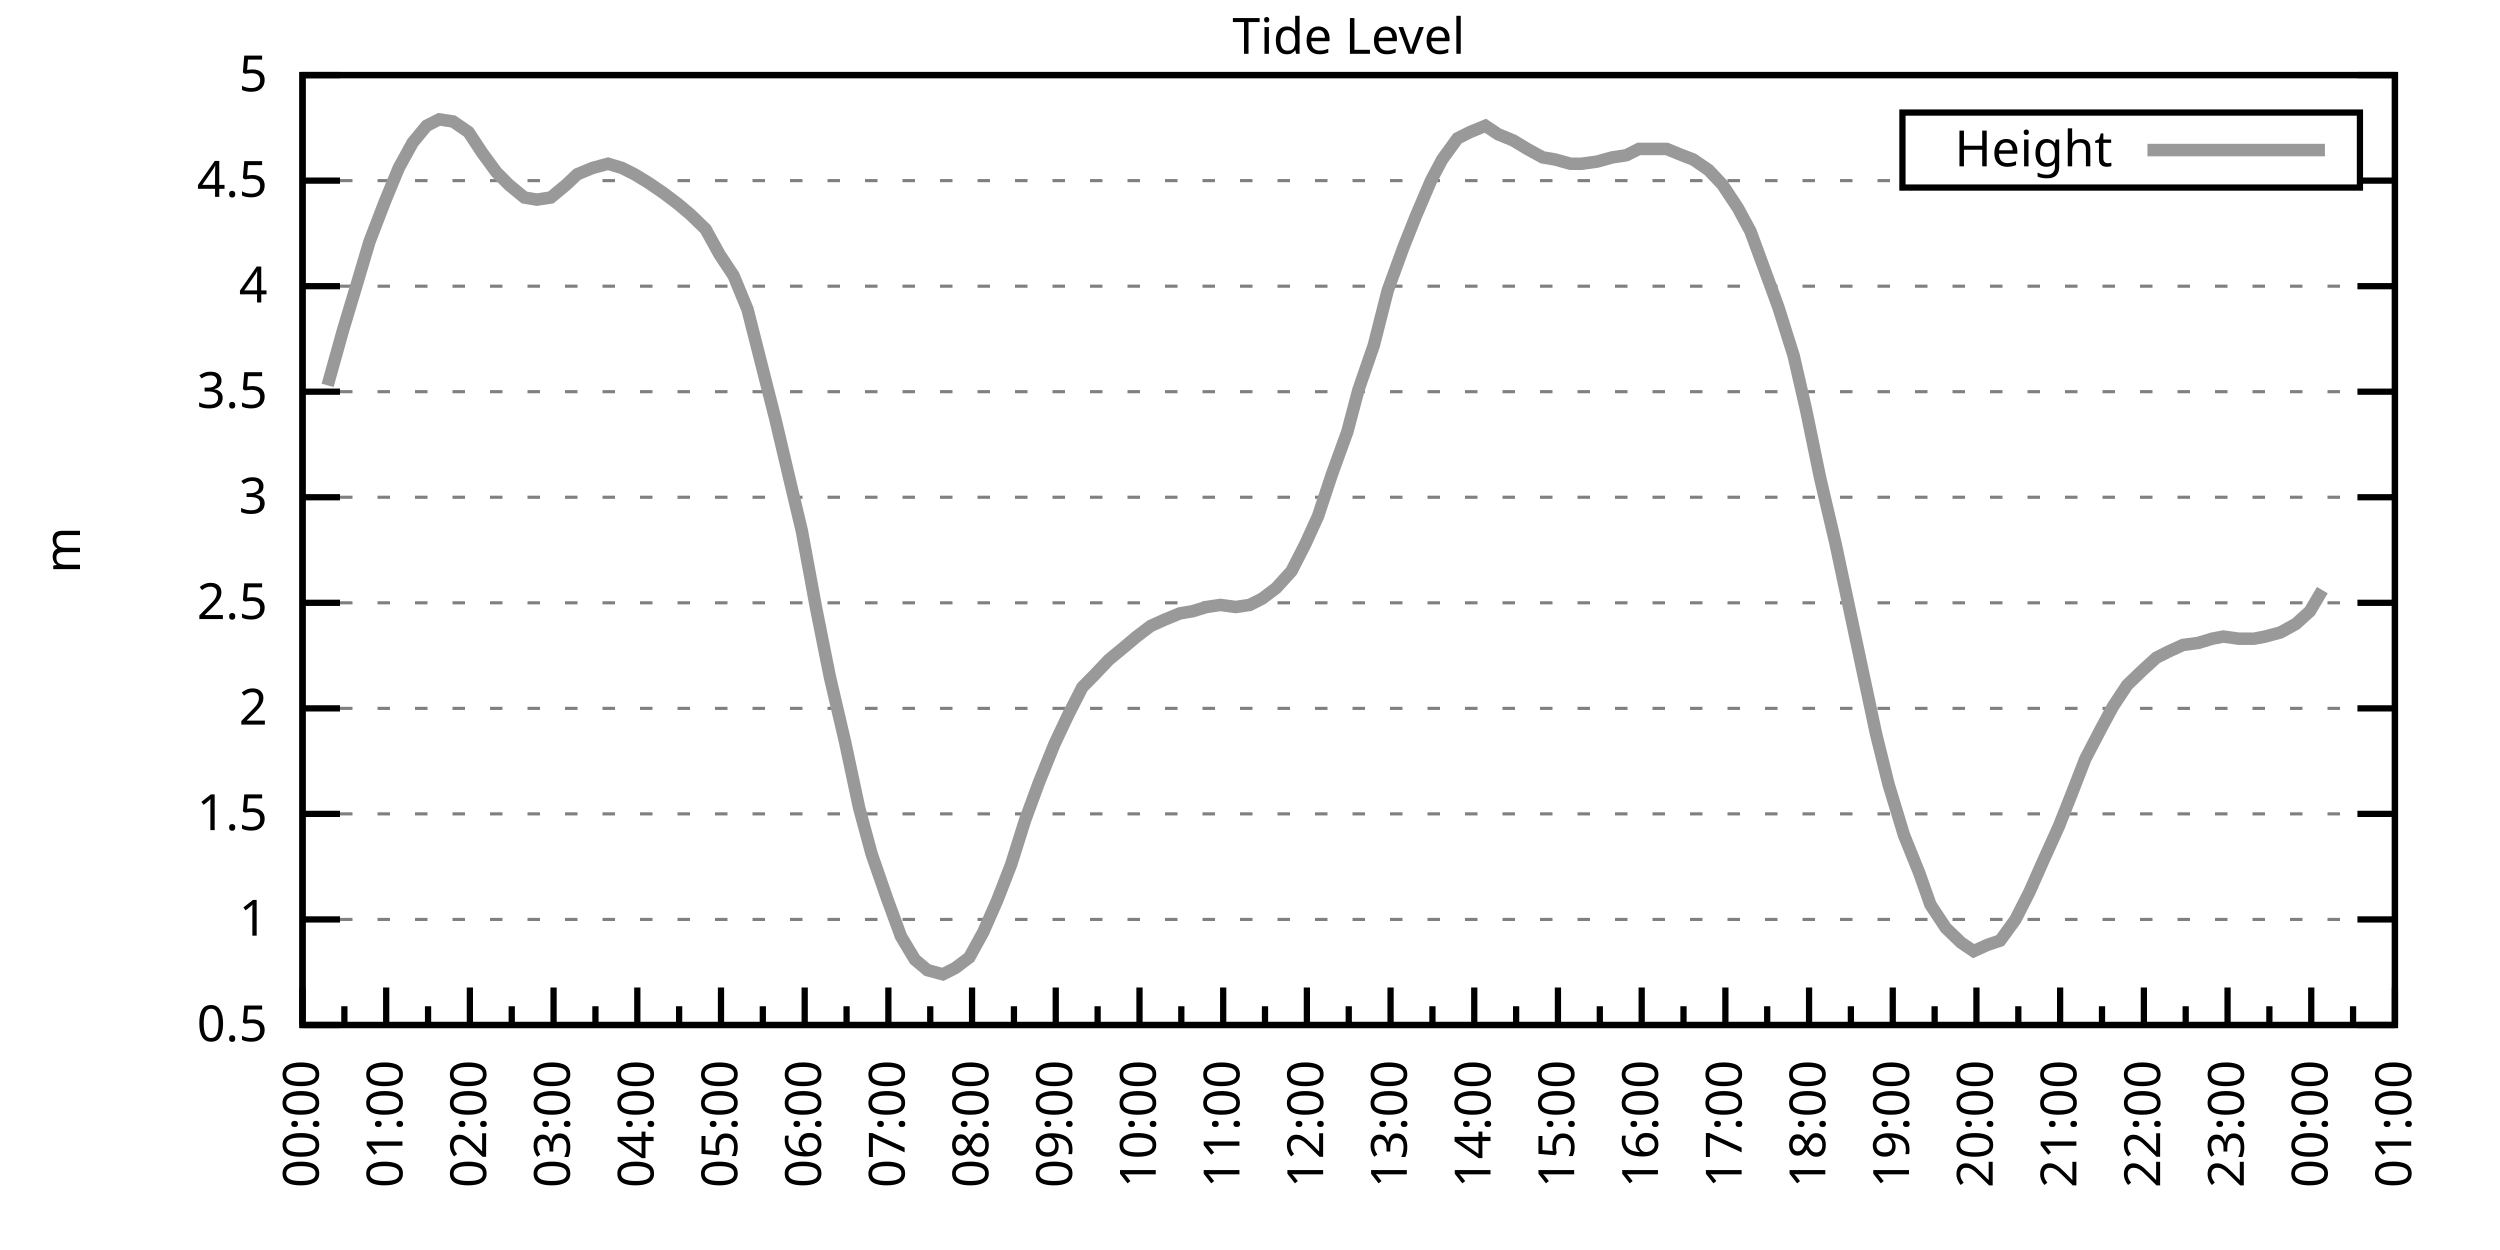
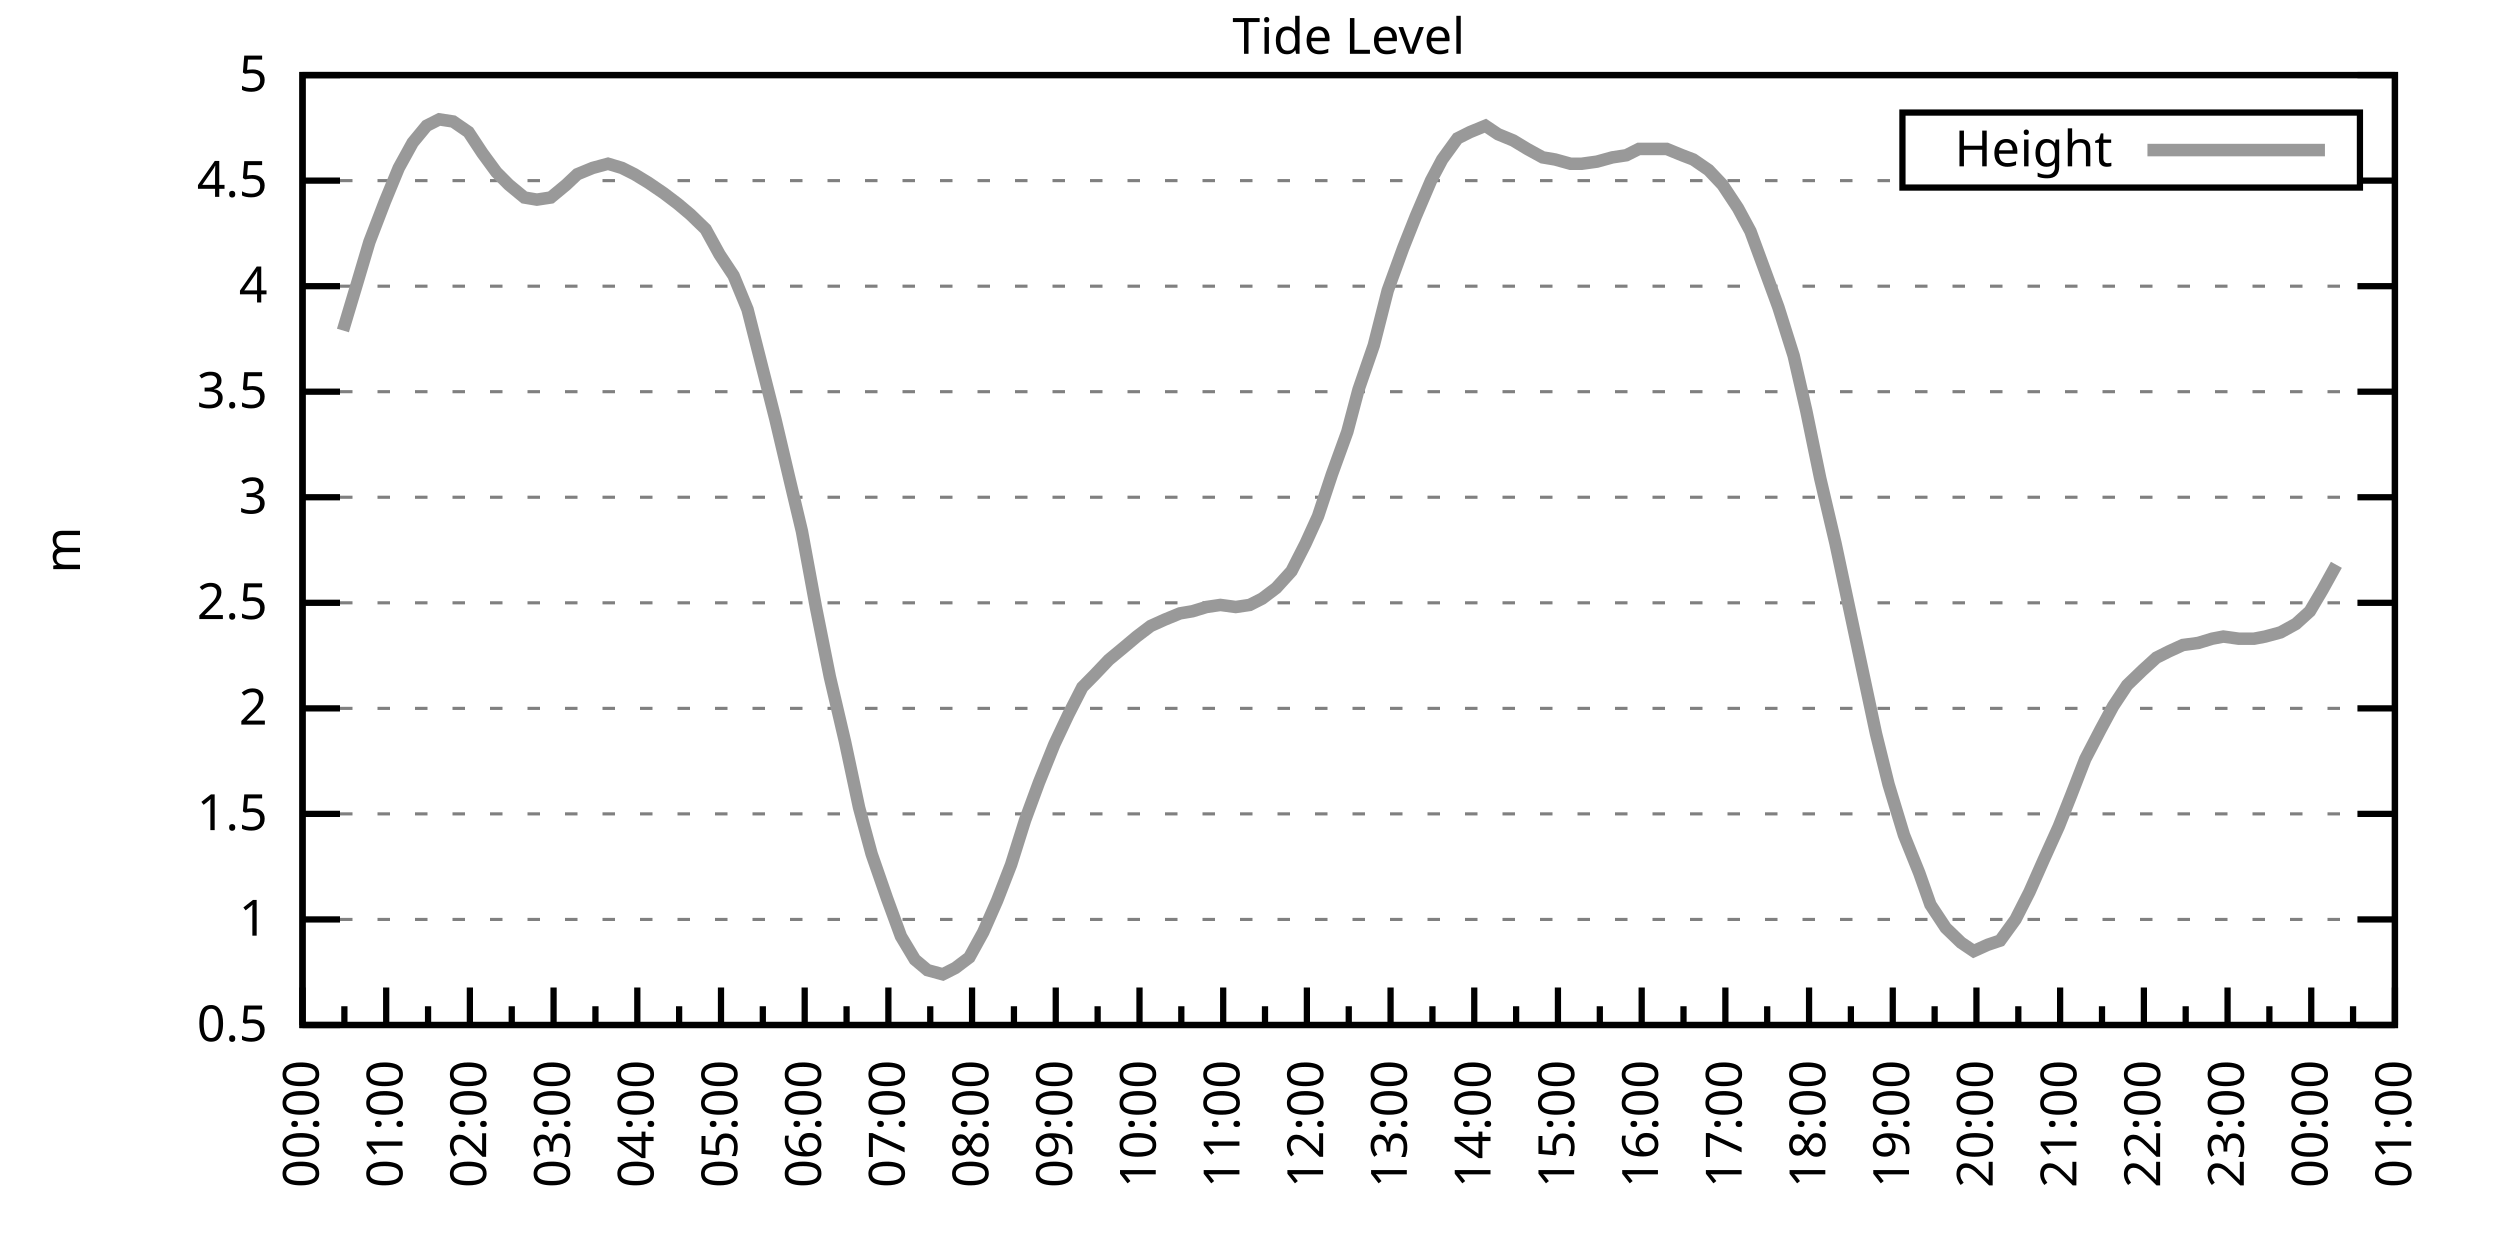
<svg xmlns="http://www.w3.org/2000/svg" xmlns:xlink="http://www.w3.org/1999/xlink" width="400" height="200" viewBox="0 0 400 200">
  <g id="gnuplot_canvas">
    <rect x="0" y="0" width="400" height="200" fill="none" />
    <defs>
      <circle id="gpDot" r="0.5" stroke-width="0.5" stroke="currentColor" />
      <path id="gpPt0" stroke-width="0.333" stroke="currentColor" d="M-1,0 h2 M0,-1 v2" />
      <path id="gpPt1" stroke-width="0.333" stroke="currentColor" d="M-1,-1 L1,1 M1,-1 L-1,1" />
      <path id="gpPt2" stroke-width="0.333" stroke="currentColor" d="M-1,0 L1,0 M0,-1 L0,1 M-1,-1 L1,1 M-1,1 L1,-1" />
      <rect id="gpPt3" stroke-width="0.333" stroke="currentColor" x="-1" y="-1" width="2" height="2" />
      <rect id="gpPt4" stroke-width="0.333" stroke="currentColor" fill="currentColor" x="-1" y="-1" width="2" height="2" />
      <circle id="gpPt5" stroke-width="0.333" stroke="currentColor" cx="0" cy="0" r="1" />
      <use xlink:href="#gpPt5" id="gpPt6" fill="currentColor" stroke="none" />
      <path id="gpPt7" stroke-width="0.333" stroke="currentColor" d="M0,-1.33 L-1.33,0.67 L1.33,0.67 z" />
      <use xlink:href="#gpPt7" id="gpPt8" fill="currentColor" stroke="none" />
      <use xlink:href="#gpPt7" id="gpPt9" stroke="currentColor" transform="rotate(180)" />
      <use xlink:href="#gpPt9" id="gpPt10" fill="currentColor" stroke="none" />
      <use xlink:href="#gpPt3" id="gpPt11" stroke="currentColor" transform="rotate(45)" />
      <use xlink:href="#gpPt11" id="gpPt12" fill="currentColor" stroke="none" />
      <path id="gpPt13" stroke-width="0.333" stroke="currentColor" d="M0,1.330 L1.265,0.411 L0.782,-1.067 L-0.782,-1.076 L-1.265,0.411 z" />
      <use xlink:href="#gpPt13" id="gpPt14" fill="currentColor" stroke="none" />
      <filter id="textbox" filterUnits="objectBoundingBox" x="0" y="0" height="1" width="1">
        <feFlood flood-color="white" flood-opacity="1" result="bgnd" />
        <feComposite in="SourceGraphic" in2="bgnd" operator="atop" />
      </filter>
      <filter id="greybox" filterUnits="objectBoundingBox" x="0" y="0" height="1" width="1">
        <feFlood flood-color="lightgrey" flood-opacity="1" result="grey" />
        <feComposite in="SourceGraphic" in2="grey" operator="atop" />
      </filter>
    </defs>
    <g fill="none" color="white" stroke="currentColor" stroke-width="1.00" stroke-linecap="butt" stroke-linejoin="miter">
</g>
    <g fill="none" color="black" stroke="currentColor" stroke-width="1.00" stroke-linecap="butt" stroke-linejoin="miter">
      <g stroke="none" shape-rendering="crispEdges">
        <polygon fill="rgb(255, 255, 255)" points="48.40,164.00 383.18,164.00 383.18,12.02 48.40,12.02 " />
      </g>
    </g>
    <g fill="none" color="black" stroke="currentColor" stroke-width="1.00" stroke-linecap="butt" stroke-linejoin="miter">
</g>
    <g fill="none" color="black" stroke="black" stroke-width="0.50" stroke-linecap="butt" stroke-linejoin="miter">
</g>
    <g fill="none" color="gray" stroke="currentColor" stroke-width="0.50" stroke-linecap="butt" stroke-linejoin="miter">
      <path stroke="gray" stroke-dasharray="2,4" class="gridline" d="M48.40,164.00 L383.19,164.00  " />
    </g>
    <g fill="none" color="gray" stroke="gray" stroke-width="1.00" stroke-linecap="butt" stroke-linejoin="miter">
</g>
    <g fill="none" color="black" stroke="currentColor" stroke-width="1.00" stroke-linecap="butt" stroke-linejoin="miter">
      <path stroke="black" d="M48.40,164.00 L54.40,164.00 M383.19,164.00 L377.19,164.00  " />
      <g transform="translate(42.80,166.60)" stroke="none" fill="black" font-family="Sans" font-size="8.00" text-anchor="end">
        <text>
          <tspan font-family="Sans"> 0.5</tspan>
        </text>
      </g>
    </g>
    <g fill="none" color="black" stroke="currentColor" stroke-width="1.00" stroke-linecap="butt" stroke-linejoin="miter">
</g>
    <g fill="none" color="black" stroke="black" stroke-width="0.50" stroke-linecap="butt" stroke-linejoin="miter">
</g>
    <g fill="none" color="gray" stroke="currentColor" stroke-width="0.50" stroke-linecap="butt" stroke-linejoin="miter">
      <path stroke="gray" stroke-dasharray="2,4" class="gridline" d="M48.40,147.11 L383.19,147.11  " />
    </g>
    <g fill="none" color="gray" stroke="gray" stroke-width="1.00" stroke-linecap="butt" stroke-linejoin="miter">
</g>
    <g fill="none" color="black" stroke="currentColor" stroke-width="1.00" stroke-linecap="butt" stroke-linejoin="miter">
      <path stroke="black" d="M48.40,147.11 L54.40,147.11 M383.19,147.11 L377.19,147.11  " />
      <g transform="translate(42.80,149.71)" stroke="none" fill="black" font-family="Sans" font-size="8.00" text-anchor="end">
        <text>
          <tspan font-family="Sans"> 1</tspan>
        </text>
      </g>
    </g>
    <g fill="none" color="black" stroke="currentColor" stroke-width="1.00" stroke-linecap="butt" stroke-linejoin="miter">
</g>
    <g fill="none" color="black" stroke="black" stroke-width="0.50" stroke-linecap="butt" stroke-linejoin="miter">
</g>
    <g fill="none" color="gray" stroke="currentColor" stroke-width="0.50" stroke-linecap="butt" stroke-linejoin="miter">
      <path stroke="gray" stroke-dasharray="2,4" class="gridline" d="M48.40,130.22 L383.19,130.22  " />
    </g>
    <g fill="none" color="gray" stroke="gray" stroke-width="1.00" stroke-linecap="butt" stroke-linejoin="miter">
</g>
    <g fill="none" color="black" stroke="currentColor" stroke-width="1.00" stroke-linecap="butt" stroke-linejoin="miter">
      <path stroke="black" d="M48.40,130.22 L54.40,130.22 M383.19,130.22 L377.19,130.22  " />
      <g transform="translate(42.80,132.82)" stroke="none" fill="black" font-family="Sans" font-size="8.00" text-anchor="end">
        <text>
          <tspan font-family="Sans"> 1.5</tspan>
        </text>
      </g>
    </g>
    <g fill="none" color="black" stroke="currentColor" stroke-width="1.00" stroke-linecap="butt" stroke-linejoin="miter">
</g>
    <g fill="none" color="black" stroke="black" stroke-width="0.50" stroke-linecap="butt" stroke-linejoin="miter">
</g>
    <g fill="none" color="gray" stroke="currentColor" stroke-width="0.50" stroke-linecap="butt" stroke-linejoin="miter">
      <path stroke="gray" stroke-dasharray="2,4" class="gridline" d="M48.40,113.34 L383.19,113.34  " />
    </g>
    <g fill="none" color="gray" stroke="gray" stroke-width="1.00" stroke-linecap="butt" stroke-linejoin="miter">
</g>
    <g fill="none" color="black" stroke="currentColor" stroke-width="1.00" stroke-linecap="butt" stroke-linejoin="miter">
      <path stroke="black" d="M48.40,113.34 L54.40,113.34 M383.19,113.34 L377.19,113.34  " />
      <g transform="translate(42.80,115.94)" stroke="none" fill="black" font-family="Sans" font-size="8.00" text-anchor="end">
        <text>
          <tspan font-family="Sans"> 2</tspan>
        </text>
      </g>
    </g>
    <g fill="none" color="black" stroke="currentColor" stroke-width="1.00" stroke-linecap="butt" stroke-linejoin="miter">
</g>
    <g fill="none" color="black" stroke="black" stroke-width="0.50" stroke-linecap="butt" stroke-linejoin="miter">
</g>
    <g fill="none" color="gray" stroke="currentColor" stroke-width="0.50" stroke-linecap="butt" stroke-linejoin="miter">
      <path stroke="gray" stroke-dasharray="2,4" class="gridline" d="M48.40,96.45 L383.19,96.45  " />
    </g>
    <g fill="none" color="gray" stroke="gray" stroke-width="1.00" stroke-linecap="butt" stroke-linejoin="miter">
</g>
    <g fill="none" color="black" stroke="currentColor" stroke-width="1.00" stroke-linecap="butt" stroke-linejoin="miter">
      <path stroke="black" d="M48.40,96.45 L54.40,96.45 M383.19,96.45 L377.19,96.45  " />
      <g transform="translate(42.80,99.05)" stroke="none" fill="black" font-family="Sans" font-size="8.00" text-anchor="end">
        <text>
          <tspan font-family="Sans"> 2.5</tspan>
        </text>
      </g>
    </g>
    <g fill="none" color="black" stroke="currentColor" stroke-width="1.00" stroke-linecap="butt" stroke-linejoin="miter">
</g>
    <g fill="none" color="black" stroke="black" stroke-width="0.50" stroke-linecap="butt" stroke-linejoin="miter">
</g>
    <g fill="none" color="gray" stroke="currentColor" stroke-width="0.50" stroke-linecap="butt" stroke-linejoin="miter">
      <path stroke="gray" stroke-dasharray="2,4" class="gridline" d="M48.40,79.56 L383.19,79.56  " />
    </g>
    <g fill="none" color="gray" stroke="gray" stroke-width="1.00" stroke-linecap="butt" stroke-linejoin="miter">
</g>
    <g fill="none" color="black" stroke="currentColor" stroke-width="1.00" stroke-linecap="butt" stroke-linejoin="miter">
      <path stroke="black" d="M48.40,79.56 L54.40,79.56 M383.19,79.56 L377.19,79.56  " />
      <g transform="translate(42.80,82.16)" stroke="none" fill="black" font-family="Sans" font-size="8.00" text-anchor="end">
        <text>
          <tspan font-family="Sans"> 3</tspan>
        </text>
      </g>
    </g>
    <g fill="none" color="black" stroke="currentColor" stroke-width="1.00" stroke-linecap="butt" stroke-linejoin="miter">
</g>
    <g fill="none" color="black" stroke="black" stroke-width="0.50" stroke-linecap="butt" stroke-linejoin="miter">
</g>
    <g fill="none" color="gray" stroke="currentColor" stroke-width="0.50" stroke-linecap="butt" stroke-linejoin="miter">
      <path stroke="gray" stroke-dasharray="2,4" class="gridline" d="M48.40,62.67 L383.19,62.67  " />
    </g>
    <g fill="none" color="gray" stroke="gray" stroke-width="1.00" stroke-linecap="butt" stroke-linejoin="miter">
</g>
    <g fill="none" color="black" stroke="currentColor" stroke-width="1.00" stroke-linecap="butt" stroke-linejoin="miter">
      <path stroke="black" d="M48.40,62.67 L54.40,62.67 M383.19,62.67 L377.19,62.67  " />
      <g transform="translate(42.80,65.27)" stroke="none" fill="black" font-family="Sans" font-size="8.00" text-anchor="end">
        <text>
          <tspan font-family="Sans"> 3.5</tspan>
        </text>
      </g>
    </g>
    <g fill="none" color="black" stroke="currentColor" stroke-width="1.00" stroke-linecap="butt" stroke-linejoin="miter">
</g>
    <g fill="none" color="black" stroke="black" stroke-width="0.50" stroke-linecap="butt" stroke-linejoin="miter">
</g>
    <g fill="none" color="gray" stroke="currentColor" stroke-width="0.50" stroke-linecap="butt" stroke-linejoin="miter">
      <path stroke="gray" stroke-dasharray="2,4" class="gridline" d="M48.40,45.79 L383.19,45.79  " />
    </g>
    <g fill="none" color="gray" stroke="gray" stroke-width="1.00" stroke-linecap="butt" stroke-linejoin="miter">
</g>
    <g fill="none" color="black" stroke="currentColor" stroke-width="1.00" stroke-linecap="butt" stroke-linejoin="miter">
      <path stroke="black" d="M48.40,45.79 L54.40,45.79 M383.19,45.79 L377.19,45.79  " />
      <g transform="translate(42.80,48.39)" stroke="none" fill="black" font-family="Sans" font-size="8.00" text-anchor="end">
        <text>
          <tspan font-family="Sans"> 4</tspan>
        </text>
      </g>
    </g>
    <g fill="none" color="black" stroke="currentColor" stroke-width="1.00" stroke-linecap="butt" stroke-linejoin="miter">
</g>
    <g fill="none" color="black" stroke="black" stroke-width="0.50" stroke-linecap="butt" stroke-linejoin="miter">
</g>
    <g fill="none" color="gray" stroke="currentColor" stroke-width="0.50" stroke-linecap="butt" stroke-linejoin="miter">
      <path stroke="gray" stroke-dasharray="2,4" class="gridline" d="M48.40,28.90 L304.39,28.90 M377.59,28.90 L383.19,28.90  " />
    </g>
    <g fill="none" color="gray" stroke="gray" stroke-width="1.00" stroke-linecap="butt" stroke-linejoin="miter">
</g>
    <g fill="none" color="black" stroke="currentColor" stroke-width="1.00" stroke-linecap="butt" stroke-linejoin="miter">
      <path stroke="black" d="M48.40,28.90 L54.40,28.90 M383.19,28.90 L377.19,28.90  " />
      <g transform="translate(42.80,31.50)" stroke="none" fill="black" font-family="Sans" font-size="8.00" text-anchor="end">
        <text>
          <tspan font-family="Sans"> 4.5</tspan>
        </text>
      </g>
    </g>
    <g fill="none" color="black" stroke="currentColor" stroke-width="1.00" stroke-linecap="butt" stroke-linejoin="miter">
</g>
    <g fill="none" color="black" stroke="black" stroke-width="0.50" stroke-linecap="butt" stroke-linejoin="miter">
</g>
    <g fill="none" color="gray" stroke="currentColor" stroke-width="0.50" stroke-linecap="butt" stroke-linejoin="miter">
      <path stroke="gray" stroke-dasharray="2,4" class="gridline" d="M48.40,12.01 L383.19,12.01  " />
    </g>
    <g fill="none" color="gray" stroke="gray" stroke-width="1.00" stroke-linecap="butt" stroke-linejoin="miter">
</g>
    <g fill="none" color="black" stroke="currentColor" stroke-width="1.00" stroke-linecap="butt" stroke-linejoin="miter">
      <path stroke="black" d="M48.40,12.01 L54.40,12.01 M383.19,12.01 L377.19,12.01  " />
      <g transform="translate(42.80,14.61)" stroke="none" fill="black" font-family="Sans" font-size="8.00" text-anchor="end">
        <text>
          <tspan font-family="Sans"> 5</tspan>
        </text>
      </g>
    </g>
    <g fill="none" color="black" stroke="currentColor" stroke-width="1.00" stroke-linecap="butt" stroke-linejoin="miter">
      <path stroke="black" d="M48.40,164.00 L48.40,158.00  " />
      <g transform="translate(51.00,169.60) rotate(270)" stroke="none" fill="black" font-family="Sans" font-size="8.00" text-anchor="end">
        <text>
          <tspan font-family="Sans">00:00</tspan>
        </text>
      </g>
    </g>
    <g fill="none" color="black" stroke="currentColor" stroke-width="1.00" stroke-linecap="butt" stroke-linejoin="miter">
      <path stroke="black" d="M55.10,164.00 L55.10,161.00 M61.79,164.00 L61.79,158.00  " />
      <g transform="translate(64.39,169.60) rotate(270)" stroke="none" fill="black" font-family="Sans" font-size="8.00" text-anchor="end">
        <text>
          <tspan font-family="Sans">01:00</tspan>
        </text>
      </g>
    </g>
    <g fill="none" color="black" stroke="currentColor" stroke-width="1.00" stroke-linecap="butt" stroke-linejoin="miter">
      <path stroke="black" d="M68.49,164.00 L68.49,161.00 M75.18,164.00 L75.18,158.00  " />
      <g transform="translate(77.78,169.60) rotate(270)" stroke="none" fill="black" font-family="Sans" font-size="8.00" text-anchor="end">
        <text>
          <tspan font-family="Sans">02:00</tspan>
        </text>
      </g>
    </g>
    <g fill="none" color="black" stroke="currentColor" stroke-width="1.00" stroke-linecap="butt" stroke-linejoin="miter">
      <path stroke="black" d="M81.88,164.00 L81.88,161.00 M88.57,164.00 L88.57,158.00  " />
      <g transform="translate(91.17,169.60) rotate(270)" stroke="none" fill="black" font-family="Sans" font-size="8.00" text-anchor="end">
        <text>
          <tspan font-family="Sans">03:00</tspan>
        </text>
      </g>
    </g>
    <g fill="none" color="black" stroke="currentColor" stroke-width="1.00" stroke-linecap="butt" stroke-linejoin="miter">
      <path stroke="black" d="M95.27,164.00 L95.27,161.00 M101.97,164.00 L101.97,158.00  " />
      <g transform="translate(104.57,169.60) rotate(270)" stroke="none" fill="black" font-family="Sans" font-size="8.00" text-anchor="end">
        <text>
          <tspan font-family="Sans">04:00</tspan>
        </text>
      </g>
    </g>
    <g fill="none" color="black" stroke="currentColor" stroke-width="1.00" stroke-linecap="butt" stroke-linejoin="miter">
      <path stroke="black" d="M108.66,164.00 L108.66,161.00 M115.36,164.00 L115.36,158.00  " />
      <g transform="translate(117.96,169.60) rotate(270)" stroke="none" fill="black" font-family="Sans" font-size="8.00" text-anchor="end">
        <text>
          <tspan font-family="Sans">05:00</tspan>
        </text>
      </g>
    </g>
    <g fill="none" color="black" stroke="currentColor" stroke-width="1.00" stroke-linecap="butt" stroke-linejoin="miter">
      <path stroke="black" d="M122.05,164.00 L122.05,161.00 M128.75,164.00 L128.75,158.00  " />
      <g transform="translate(131.35,169.60) rotate(270)" stroke="none" fill="black" font-family="Sans" font-size="8.00" text-anchor="end">
        <text>
          <tspan font-family="Sans">06:00</tspan>
        </text>
      </g>
    </g>
    <g fill="none" color="black" stroke="currentColor" stroke-width="1.00" stroke-linecap="butt" stroke-linejoin="miter">
      <path stroke="black" d="M135.45,164.00 L135.45,161.00 M142.14,164.00 L142.14,158.00  " />
      <g transform="translate(144.74,169.60) rotate(270)" stroke="none" fill="black" font-family="Sans" font-size="8.00" text-anchor="end">
        <text>
          <tspan font-family="Sans">07:00</tspan>
        </text>
      </g>
    </g>
    <g fill="none" color="black" stroke="currentColor" stroke-width="1.00" stroke-linecap="butt" stroke-linejoin="miter">
      <path stroke="black" d="M148.84,164.00 L148.84,161.00 M155.53,164.00 L155.53,158.00  " />
      <g transform="translate(158.13,169.60) rotate(270)" stroke="none" fill="black" font-family="Sans" font-size="8.00" text-anchor="end">
        <text>
          <tspan font-family="Sans">08:00</tspan>
        </text>
      </g>
    </g>
    <g fill="none" color="black" stroke="currentColor" stroke-width="1.00" stroke-linecap="butt" stroke-linejoin="miter">
      <path stroke="black" d="M162.23,164.00 L162.23,161.00 M168.92,164.00 L168.92,158.00  " />
      <g transform="translate(171.52,169.60) rotate(270)" stroke="none" fill="black" font-family="Sans" font-size="8.00" text-anchor="end">
        <text>
          <tspan font-family="Sans">09:00</tspan>
        </text>
      </g>
    </g>
    <g fill="none" color="black" stroke="currentColor" stroke-width="1.00" stroke-linecap="butt" stroke-linejoin="miter">
      <path stroke="black" d="M175.62,164.00 L175.62,161.00 M182.32,164.00 L182.32,158.00  " />
      <g transform="translate(184.92,169.60) rotate(270)" stroke="none" fill="black" font-family="Sans" font-size="8.00" text-anchor="end">
        <text>
          <tspan font-family="Sans">10:00</tspan>
        </text>
      </g>
    </g>
    <g fill="none" color="black" stroke="currentColor" stroke-width="1.00" stroke-linecap="butt" stroke-linejoin="miter">
      <path stroke="black" d="M189.01,164.00 L189.01,161.00 M195.71,164.00 L195.71,158.00  " />
      <g transform="translate(198.31,169.60) rotate(270)" stroke="none" fill="black" font-family="Sans" font-size="8.00" text-anchor="end">
        <text>
          <tspan font-family="Sans">11:00</tspan>
        </text>
      </g>
    </g>
    <g fill="none" color="black" stroke="currentColor" stroke-width="1.00" stroke-linecap="butt" stroke-linejoin="miter">
      <path stroke="black" d="M202.40,164.00 L202.40,161.00 M209.10,164.00 L209.10,158.00  " />
      <g transform="translate(211.70,169.60) rotate(270)" stroke="none" fill="black" font-family="Sans" font-size="8.00" text-anchor="end">
        <text>
          <tspan font-family="Sans">12:00</tspan>
        </text>
      </g>
    </g>
    <g fill="none" color="black" stroke="currentColor" stroke-width="1.00" stroke-linecap="butt" stroke-linejoin="miter">
      <path stroke="black" d="M215.80,164.00 L215.80,161.00 M222.49,164.00 L222.49,158.00  " />
      <g transform="translate(225.09,169.60) rotate(270)" stroke="none" fill="black" font-family="Sans" font-size="8.00" text-anchor="end">
        <text>
          <tspan font-family="Sans">13:00</tspan>
        </text>
      </g>
    </g>
    <g fill="none" color="black" stroke="currentColor" stroke-width="1.00" stroke-linecap="butt" stroke-linejoin="miter">
      <path stroke="black" d="M229.19,164.00 L229.19,161.00 M235.88,164.00 L235.88,158.00  " />
      <g transform="translate(238.48,169.60) rotate(270)" stroke="none" fill="black" font-family="Sans" font-size="8.00" text-anchor="end">
        <text>
          <tspan font-family="Sans">14:00</tspan>
        </text>
      </g>
    </g>
    <g fill="none" color="black" stroke="currentColor" stroke-width="1.00" stroke-linecap="butt" stroke-linejoin="miter">
      <path stroke="black" d="M242.58,164.00 L242.58,161.00 M249.27,164.00 L249.27,158.00  " />
      <g transform="translate(251.87,169.60) rotate(270)" stroke="none" fill="black" font-family="Sans" font-size="8.00" text-anchor="end">
        <text>
          <tspan font-family="Sans">15:00</tspan>
        </text>
      </g>
    </g>
    <g fill="none" color="black" stroke="currentColor" stroke-width="1.00" stroke-linecap="butt" stroke-linejoin="miter">
      <path stroke="black" d="M255.97,164.00 L255.97,161.00 M262.67,164.00 L262.67,158.00  " />
      <g transform="translate(265.27,169.60) rotate(270)" stroke="none" fill="black" font-family="Sans" font-size="8.00" text-anchor="end">
        <text>
          <tspan font-family="Sans">16:00</tspan>
        </text>
      </g>
    </g>
    <g fill="none" color="black" stroke="currentColor" stroke-width="1.00" stroke-linecap="butt" stroke-linejoin="miter">
      <path stroke="black" d="M269.36,164.00 L269.36,161.00 M276.06,164.00 L276.06,158.00  " />
      <g transform="translate(278.66,169.60) rotate(270)" stroke="none" fill="black" font-family="Sans" font-size="8.00" text-anchor="end">
        <text>
          <tspan font-family="Sans">17:00</tspan>
        </text>
      </g>
    </g>
    <g fill="none" color="black" stroke="currentColor" stroke-width="1.00" stroke-linecap="butt" stroke-linejoin="miter">
      <path stroke="black" d="M282.75,164.00 L282.75,161.00 M289.45,164.00 L289.45,158.00  " />
      <g transform="translate(292.05,169.60) rotate(270)" stroke="none" fill="black" font-family="Sans" font-size="8.00" text-anchor="end">
        <text>
          <tspan font-family="Sans">18:00</tspan>
        </text>
      </g>
    </g>
    <g fill="none" color="black" stroke="currentColor" stroke-width="1.00" stroke-linecap="butt" stroke-linejoin="miter">
      <path stroke="black" d="M296.14,164.00 L296.14,161.00 M302.84,164.00 L302.84,158.00  " />
      <g transform="translate(305.44,169.60) rotate(270)" stroke="none" fill="black" font-family="Sans" font-size="8.00" text-anchor="end">
        <text>
          <tspan font-family="Sans">19:00</tspan>
        </text>
      </g>
    </g>
    <g fill="none" color="black" stroke="currentColor" stroke-width="1.00" stroke-linecap="butt" stroke-linejoin="miter">
      <path stroke="black" d="M309.54,164.00 L309.54,161.00 M316.23,164.00 L316.23,158.00  " />
      <g transform="translate(318.83,169.60) rotate(270)" stroke="none" fill="black" font-family="Sans" font-size="8.00" text-anchor="end">
        <text>
          <tspan font-family="Sans">20:00</tspan>
        </text>
      </g>
    </g>
    <g fill="none" color="black" stroke="currentColor" stroke-width="1.00" stroke-linecap="butt" stroke-linejoin="miter">
      <path stroke="black" d="M322.93,164.00 L322.93,161.00 M329.62,164.00 L329.62,158.00  " />
      <g transform="translate(332.22,169.60) rotate(270)" stroke="none" fill="black" font-family="Sans" font-size="8.00" text-anchor="end">
        <text>
          <tspan font-family="Sans">21:00</tspan>
        </text>
      </g>
    </g>
    <g fill="none" color="black" stroke="currentColor" stroke-width="1.00" stroke-linecap="butt" stroke-linejoin="miter">
      <path stroke="black" d="M336.32,164.00 L336.32,161.00 M343.02,164.00 L343.02,158.00  " />
      <g transform="translate(345.62,169.60) rotate(270)" stroke="none" fill="black" font-family="Sans" font-size="8.00" text-anchor="end">
        <text>
          <tspan font-family="Sans">22:00</tspan>
        </text>
      </g>
    </g>
    <g fill="none" color="black" stroke="currentColor" stroke-width="1.00" stroke-linecap="butt" stroke-linejoin="miter">
      <path stroke="black" d="M349.71,164.00 L349.71,161.00 M356.41,164.00 L356.41,158.00  " />
      <g transform="translate(359.01,169.60) rotate(270)" stroke="none" fill="black" font-family="Sans" font-size="8.00" text-anchor="end">
        <text>
          <tspan font-family="Sans">23:00</tspan>
        </text>
      </g>
    </g>
    <g fill="none" color="black" stroke="currentColor" stroke-width="1.00" stroke-linecap="butt" stroke-linejoin="miter">
      <path stroke="black" d="M363.10,164.00 L363.10,161.00 M369.80,164.00 L369.80,158.00  " />
      <g transform="translate(372.40,169.60) rotate(270)" stroke="none" fill="black" font-family="Sans" font-size="8.00" text-anchor="end">
        <text>
          <tspan font-family="Sans">00:00</tspan>
        </text>
      </g>
    </g>
    <g fill="none" color="black" stroke="currentColor" stroke-width="1.00" stroke-linecap="butt" stroke-linejoin="miter">
      <path stroke="black" d="M376.49,164.00 L376.49,161.00 M383.19,164.00 L383.19,158.00  " />
      <g transform="translate(385.79,169.60) rotate(270)" stroke="none" fill="black" font-family="Sans" font-size="8.00" text-anchor="end">
        <text>
          <tspan font-family="Sans">01:00</tspan>
        </text>
      </g>
    </g>
    <g fill="none" color="black" stroke="currentColor" stroke-width="1.00" stroke-linecap="butt" stroke-linejoin="miter">
</g>
    <g fill="none" color="black" stroke="currentColor" stroke-width="1.00" stroke-linecap="butt" stroke-linejoin="miter">
      <path stroke="black" d="M48.40,12.01 L48.40,164.00 L383.19,164.00 L383.19,12.01 L48.40,12.01 Z  " />
    </g>
    <g fill="none" color="black" stroke="currentColor" stroke-width="1.00" stroke-linecap="butt" stroke-linejoin="miter">
      <g transform="translate(12.80,88.01) rotate(270)" stroke="none" fill="black" font-family="Sans" font-size="8.00" text-anchor="middle">
        <text>
          <tspan font-family="Sans">m</tspan>
        </text>
      </g>
    </g>
    <g fill="none" color="black" stroke="currentColor" stroke-width="1.00" stroke-linecap="butt" stroke-linejoin="miter">
</g>
    <g fill="none" color="black" stroke="currentColor" stroke-width="1.00" stroke-linecap="butt" stroke-linejoin="miter">
      <path stroke="black" d="M304.39,30.01 L304.39,18.01 L377.59,18.01 L377.59,30.01 L304.39,30.01 Z  " />
    </g>
    <g id="Tide_level_plot_1">
      <g fill="none" color="white" stroke="black" stroke-width="2.00" stroke-linecap="butt" stroke-linejoin="miter">
</g>
      <g fill="none" color="black" stroke="currentColor" stroke-width="2.00" stroke-linecap="butt" stroke-linejoin="miter">
        <g transform="translate(337.99,26.61)" stroke="none" fill="black" font-family="Sans" font-size="8.00" text-anchor="end">
          <text>
            <tspan font-family="Sans">Height</tspan>
          </text>
        </g>
      </g>
      <g fill="none" color="black" stroke="currentColor" stroke-width="2.00" stroke-linecap="butt" stroke-linejoin="miter">
-         <path stroke="rgb(153, 153, 153)" d="M343.59,24.01 L371.99,24.01 M52.42,61.66 L54.87,52.88 L57.10,45.45 L59.11,38.69 L61.57,32.28 L63.80,26.87   L66.03,22.82 L68.26,20.12 L70.27,19.10 L72.50,19.44 L74.96,21.13 L77.19,24.51 L79.42,27.55 L81.43,29.57   L83.89,31.60 L85.90,31.94 L88.13,31.60 L90.58,29.57 L92.37,27.88 L94.82,26.87 L97.28,26.20 L99.51,26.87   L101.52,27.88 L103.75,29.24 L106.21,30.92 L108.44,32.61 L110.45,34.30 L112.90,36.67 L115.13,40.72 L117.37,44.10   L119.60,49.50 L121.83,58.28 L124.06,67.06 L126.29,76.52 L128.30,84.97 L130.54,97.12 L132.77,108.27 L135.22,118.74   L137.45,129.21 L139.46,136.64 L141.92,143.73 L144.15,149.81 L146.38,153.53 L148.39,155.22 L150.85,155.89 L152.85,154.88   L155.09,153.19 L157.32,149.14 L159.55,144.07 L161.78,138.33 L164.01,131.24 L166.25,125.16 L168.70,119.08 L170.93,114.35   L173.17,109.96 L175.17,107.93 L177.41,105.57 L179.86,103.54 L181.87,101.85 L184.10,100.16 L186.33,99.15 L188.79,98.14   L190.80,97.80 L193.03,97.12 L195.26,96.79 L197.72,97.12 L199.95,96.79 L201.96,95.77 L204.19,94.08 L206.64,91.38   L208.88,86.99 L210.88,82.60 L213.12,75.85 L215.57,69.09 L217.36,62.34 L219.81,55.24 L222.04,46.46 L224.50,39.71   L226.51,34.64 L228.96,28.90 L230.75,25.52 L233.20,22.14 L235.21,21.13 L237.67,20.12 L239.68,21.47 L242.13,22.48   L244.36,23.83 L246.82,25.18 L248.83,25.52 L251.28,26.20 L253.07,26.20 L255.52,25.86 L257.98,25.18 L260.21,24.84   L262.22,23.83 L264.67,23.83 L266.68,23.83 L269.14,24.84 L270.92,25.52 L273.38,27.21 L275.61,29.57 L278.07,33.29   L280.07,37.00 L282.31,43.08 L284.54,49.16 L286.99,56.93 L289.00,65.71 L291.23,76.52 L293.69,86.99 L295.70,96.45   L297.93,106.92 L300.16,117.39 L302.17,125.50 L304.63,133.60 L307.08,139.68 L308.87,144.75 L311.32,148.46 L313.78,150.83   L315.79,152.18 L318.02,151.17 L320.03,150.49 L322.48,147.11 L324.71,142.72 L326.95,137.66 L329.40,132.25 L331.41,127.18   L333.64,121.44 L336.10,116.71 L338.10,113.00 L340.34,109.62 L342.79,107.26 L345.02,105.23 L347.03,104.22 L349.26,103.20   L351.72,102.87 L353.95,102.19 L355.74,101.85 L358.19,102.19 L360.65,102.19 L362.43,101.85 L364.89,101.18 L367.34,99.83   L369.58,97.80 L371.58,94.42  " />
+         <path stroke="rgb(153, 153, 153)" d="M343.59,24.01 L371.99,24.01 M54.87,52.88 L57.10,45.45 L59.11,38.69 L61.57,32.28 L63.80,26.87 L66.03,22.82   L68.26,20.12 L70.27,19.10 L72.50,19.44 L74.96,21.13 L77.19,24.51 L79.42,27.55 L81.43,29.57 L83.89,31.60   L85.90,31.94 L88.13,31.60 L90.58,29.57 L92.37,27.88 L94.82,26.87 L97.28,26.20 L99.51,26.87 L101.52,27.88   L103.75,29.24 L106.21,30.92 L108.44,32.61 L110.45,34.30 L112.90,36.67 L115.13,40.72 L117.37,44.10 L119.60,49.50   L121.83,58.28 L124.06,67.06 L126.29,76.52 L128.30,84.97 L130.54,97.12 L132.77,108.27 L135.22,118.74 L137.45,129.21   L139.46,136.64 L141.92,143.73 L144.15,149.81 L146.38,153.53 L148.39,155.22 L150.85,155.89 L152.85,154.88 L155.09,153.19   L157.32,149.14 L159.55,144.07 L161.78,138.33 L164.01,131.24 L166.25,125.16 L168.70,119.08 L170.93,114.35 L173.17,109.96   L175.17,107.93 L177.41,105.57 L179.86,103.54 L181.87,101.85 L184.10,100.16 L186.33,99.15 L188.79,98.14 L190.80,97.80   L193.03,97.12 L195.26,96.79 L197.72,97.12 L199.95,96.79 L201.96,95.77 L204.19,94.08 L206.64,91.38 L208.88,86.99   L210.88,82.60 L213.12,75.85 L215.57,69.09 L217.36,62.34 L219.81,55.24 L222.04,46.46 L224.50,39.71 L226.51,34.64   L228.96,28.90 L230.75,25.52 L233.20,22.14 L235.21,21.13 L237.67,20.12 L239.68,21.47 L242.13,22.48 L244.36,23.83   L246.82,25.18 L248.83,25.52 L251.28,26.20 L253.07,26.20 L255.52,25.86 L257.98,25.18 L260.21,24.84 L262.22,23.83   L264.67,23.83 L266.68,23.83 L269.14,24.84 L270.92,25.52 L273.38,27.21 L275.61,29.57 L278.07,33.29 L280.07,37.00   L282.31,43.08 L284.54,49.16 L286.99,56.93 L289.00,65.71 L291.23,76.52 L293.69,86.99 L295.70,96.45 L297.93,106.92   L300.16,117.39 L302.17,125.50 L304.63,133.60 L307.08,139.68 L308.87,144.75 L311.32,148.46 L313.78,150.83 L315.79,152.18   L318.02,151.17 L320.03,150.49 L322.48,147.11 L324.71,142.72 L326.95,137.66 L329.40,132.25 L331.41,127.18 L333.64,121.44   L336.10,116.71 L338.10,113.00 L340.34,109.62 L342.79,107.26 L345.02,105.23 L347.03,104.22 L349.26,103.20 L351.72,102.87   L353.95,102.19 L355.74,101.85 L358.19,102.19 L360.65,102.19 L362.43,101.85 L364.89,101.18 L367.34,99.83 L369.58,97.80   L371.58,94.42 L373.82,90.37  " />
      </g>
    </g>
    <g fill="none" color="black" stroke="currentColor" stroke-width="2.00" stroke-linecap="butt" stroke-linejoin="miter">
</g>
    <g fill="none" color="black" stroke="black" stroke-width="1.00" stroke-linecap="butt" stroke-linejoin="miter">
</g>
    <g fill="none" color="black" stroke="currentColor" stroke-width="1.00" stroke-linecap="butt" stroke-linejoin="miter">
      <path stroke="black" d="M48.40,12.01 L48.40,164.00 L383.19,164.00 L383.19,12.01 L48.40,12.01 Z  " />
    </g>
    <g fill="none" color="black" stroke="currentColor" stroke-width="1.00" stroke-linecap="butt" stroke-linejoin="miter">
      <g transform="translate(215.79,8.61)" stroke="none" fill="black" font-family="Sans" font-size="8.00" text-anchor="middle">
        <text>
          <tspan font-family="Sans">Tide Level</tspan>
        </text>
      </g>
    </g>
    <g fill="none" color="black" stroke="currentColor" stroke-width="1.00" stroke-linecap="butt" stroke-linejoin="miter">
</g>
  </g>
</svg>
